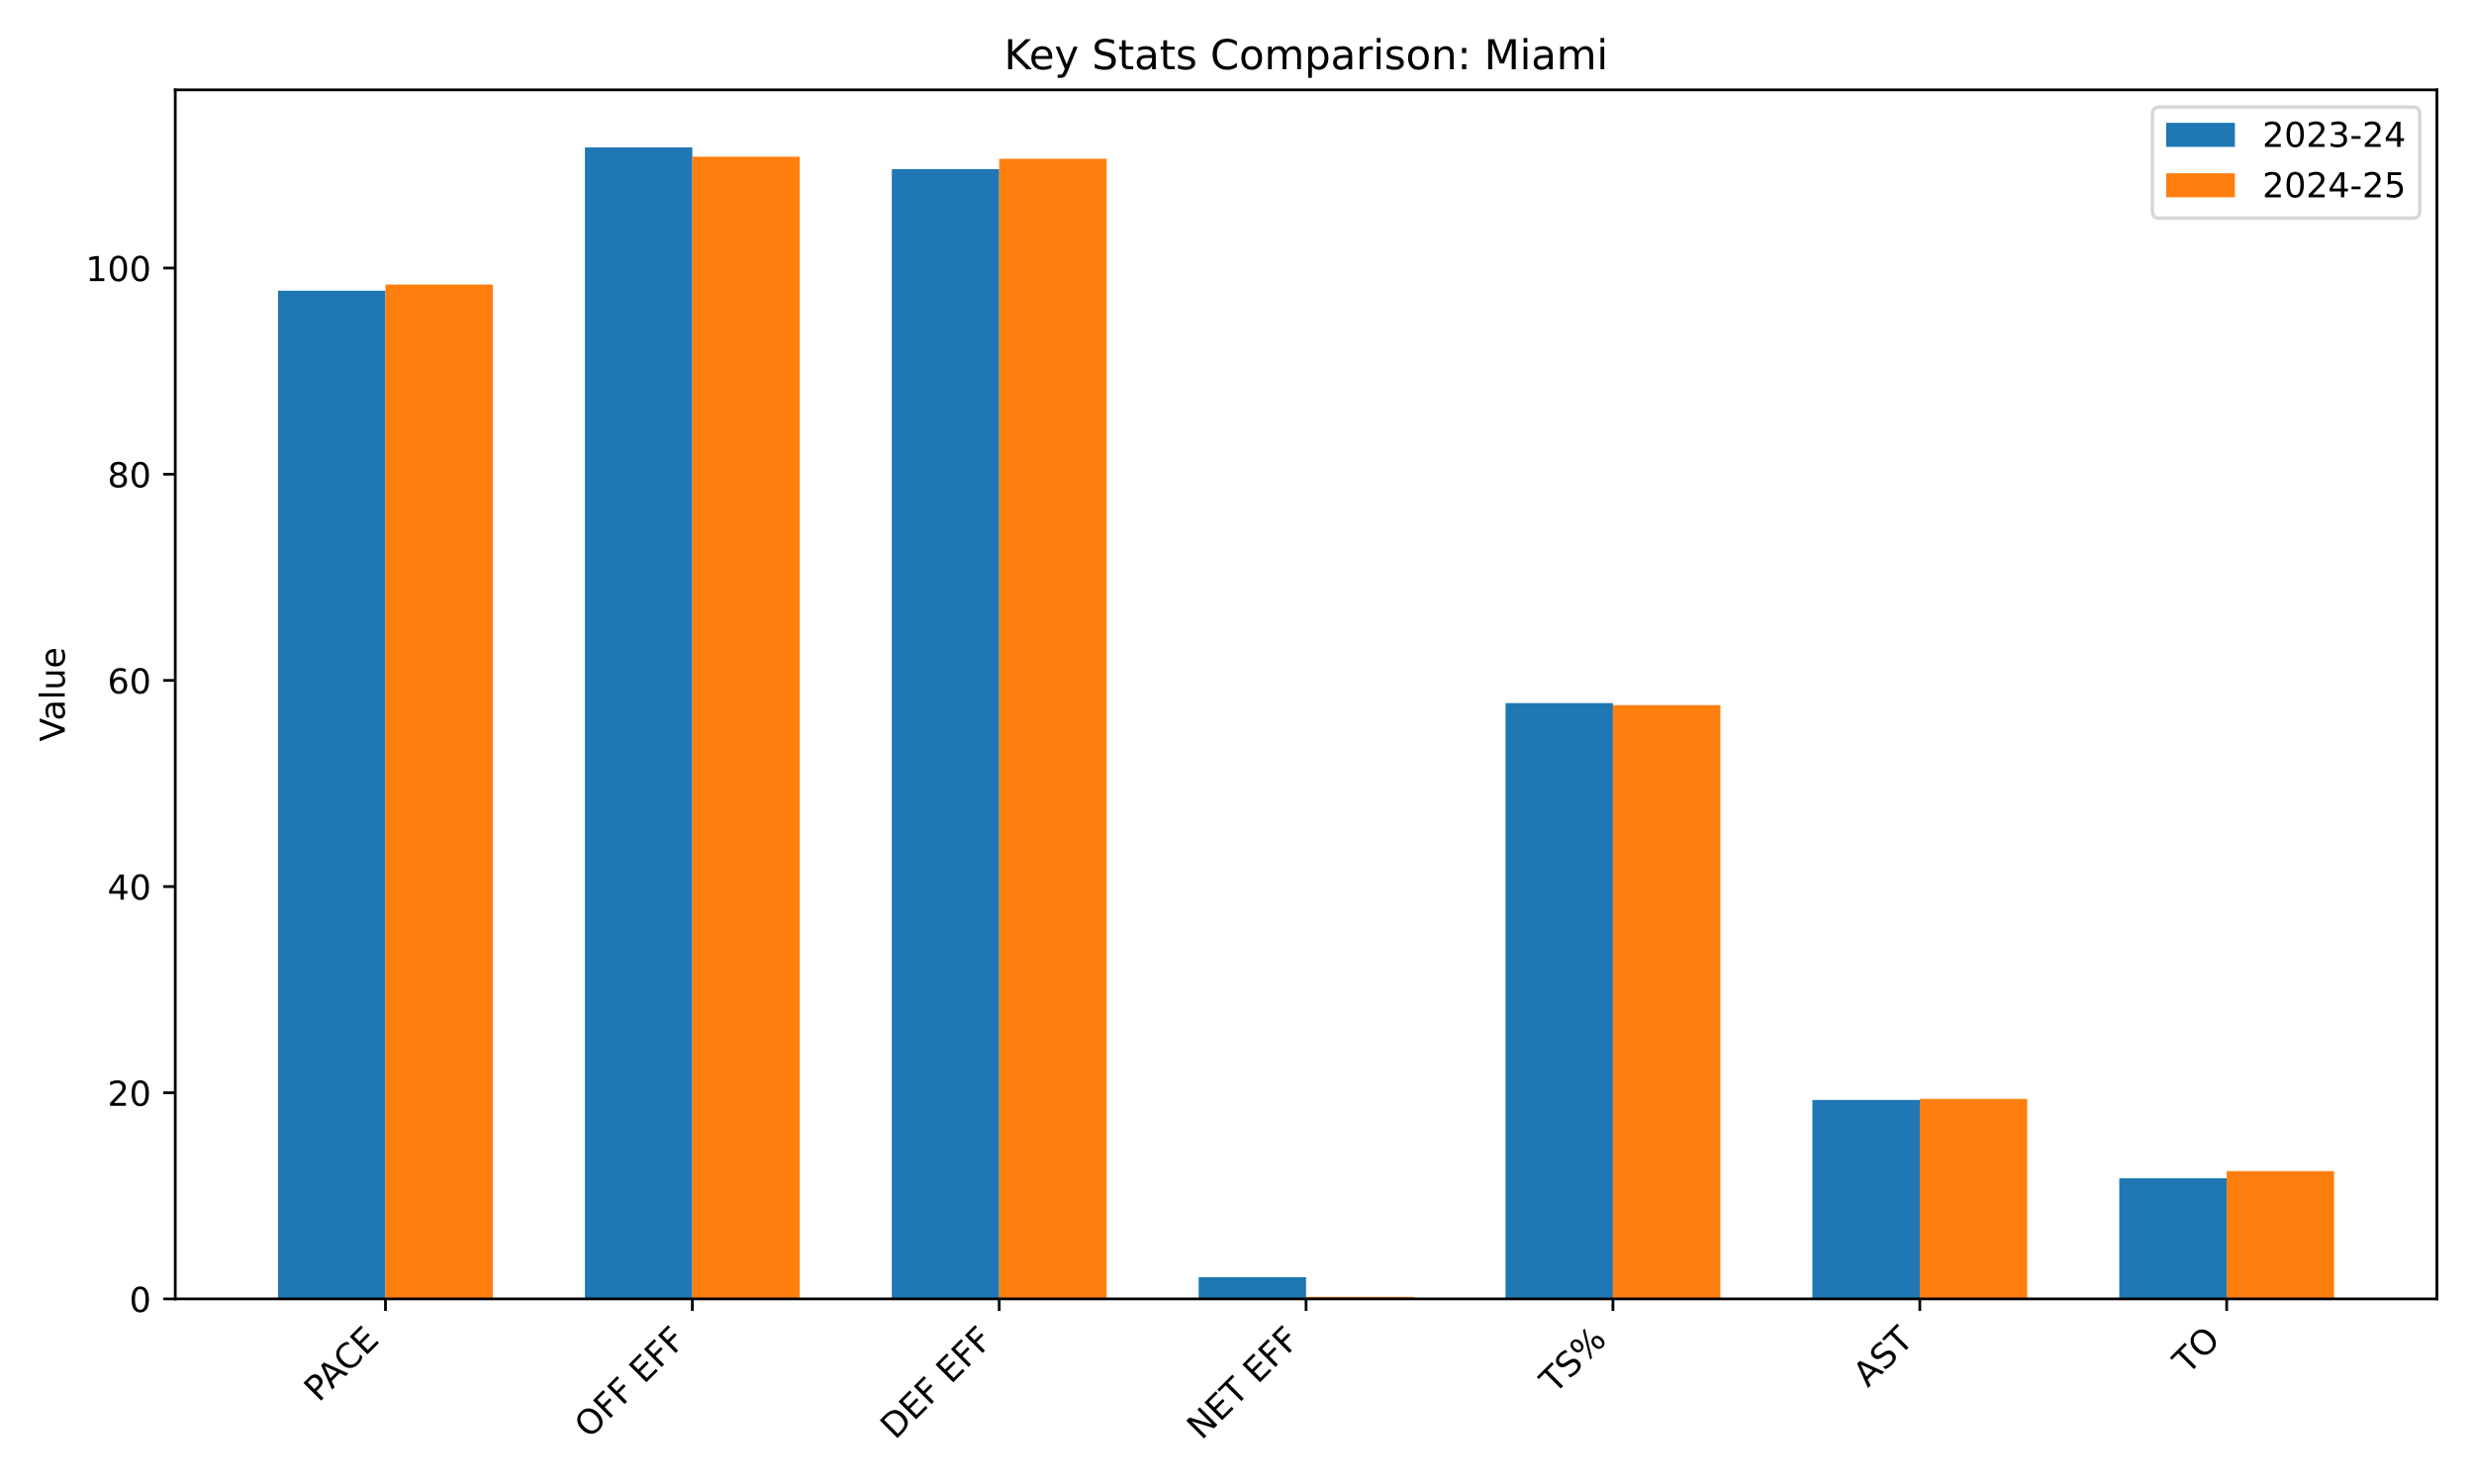
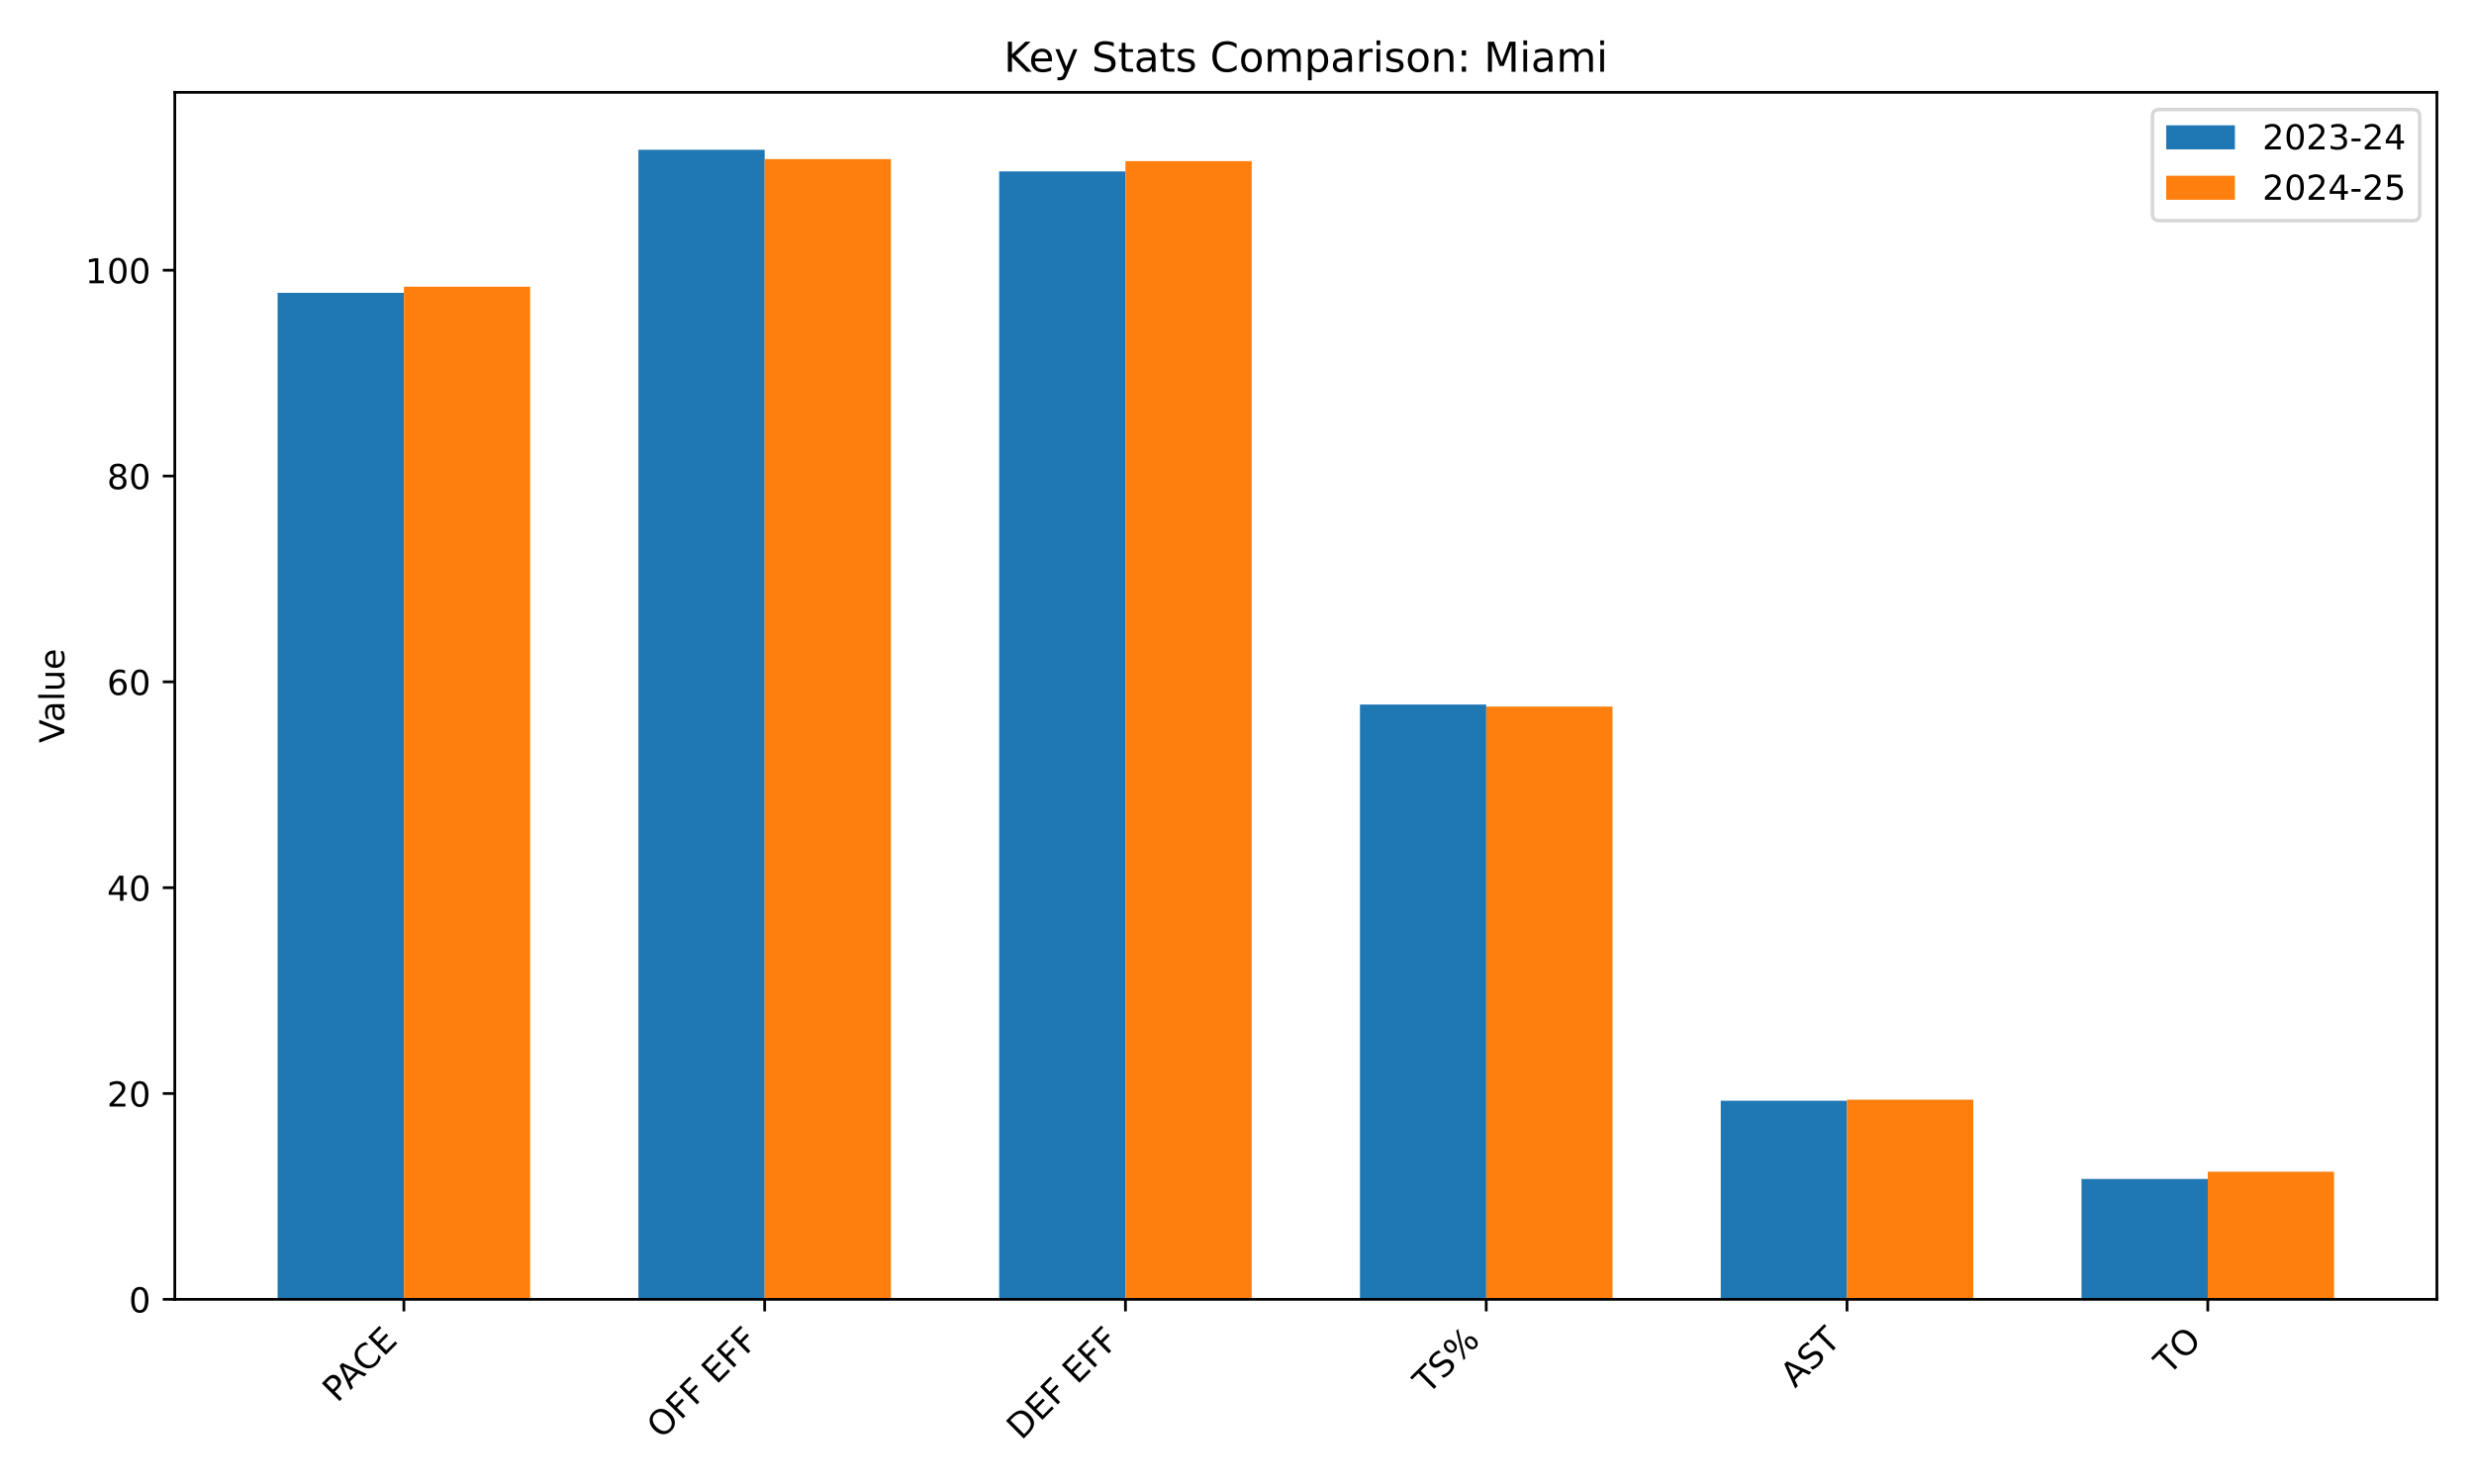
<svg xmlns="http://www.w3.org/2000/svg" xmlns:xlink="http://www.w3.org/1999/xlink" width="720pt" height="432pt" viewBox="0 0 720 432" version="1.1">
  <defs>
    <style type="text/css">*{stroke-linejoin: round; stroke-linecap: butt}</style>
  </defs>
  <g id="figure_1">
    <g id="patch_1">
      <path d="M 0 432  L 720 432  L 720 0  L 0 0  z " style="fill: #ffffff" />
    </g>
    <g id="axes_1">
      <g id="patch_2">
-         <path d="M 51.005 378.116  L 709.2 378.116  L 709.2 26.16  L 51.005 26.16  z " style="fill: #ffffff" />
+         <path d="M 50.87 378.244  L 709.2 378.244  L 709.2 26.88  L 50.87 26.88  z " style="fill: #ffffff" />
      </g>
      <g id="patch_3">
-         <path d="M 80.923 378.116  L 112.181 378.116  L 112.181 84.632  L 80.923 84.632  z " clip-path="url(#p7d4e6b7cd2)" style="fill: #1f77b4" />
+         <path d="M 80.794 378.244  L 117.543 378.244  L 117.543 85.253  L 80.794 85.253  z " clip-path="url(#pa0525a36c7)" style="fill: #1f77b4" />
      </g>
      <g id="patch_4">
-         <path d="M 170.23 378.116  L 201.488 378.116  L 201.488 42.92  L 170.23 42.92  z " clip-path="url(#p7d4e6b7cd2)" style="fill: #1f77b4" />
+         <path d="M 185.791 378.244  L 222.54 378.244  L 222.54 43.612  L 185.791 43.612  z " clip-path="url(#pa0525a36c7)" style="fill: #1f77b4" />
      </g>
      <g id="patch_5">
-         <path d="M 259.538 378.116  L 290.795 378.116  L 290.795 49.222  L 259.538 49.222  z " clip-path="url(#p7d4e6b7cd2)" style="fill: #1f77b4" />
+         <path d="M 290.788 378.244  L 327.537 378.244  L 327.537 49.903  L 290.788 49.903  z " clip-path="url(#pa0525a36c7)" style="fill: #1f77b4" />
      </g>
      <g id="patch_6">
-         <path d="M 348.845 378.116  L 380.103 378.116  L 380.103 371.815  L 348.845 371.815  z " clip-path="url(#p7d4e6b7cd2)" style="fill: #1f77b4" />
+         <path d="M 395.785 378.244  L 432.533 378.244  L 432.533 205.086  L 395.785 205.086  z " clip-path="url(#pa0525a36c7)" style="fill: #1f77b4" />
      </g>
      <g id="patch_7">
-         <path d="M 438.152 378.116  L 469.41 378.116  L 469.41 204.666  L 438.152 204.666  z " clip-path="url(#p7d4e6b7cd2)" style="fill: #1f77b4" />
+         <path d="M 500.781 378.244  L 537.53 378.244  L 537.53 320.424  L 500.781 320.424  z " clip-path="url(#pa0525a36c7)" style="fill: #1f77b4" />
      </g>
      <g id="patch_8">
-         <path d="M 527.46 378.116  L 558.717 378.116  L 558.717 320.2  L 527.46 320.2  z " clip-path="url(#p7d4e6b7cd2)" style="fill: #1f77b4" />
+         <path d="M 605.778 378.244  L 642.527 378.244  L 642.527 343.193  L 605.778 343.193  z " clip-path="url(#pa0525a36c7)" style="fill: #1f77b4" />
      </g>
      <g id="patch_9">
-         <path d="M 616.767 378.116  L 648.024 378.116  L 648.024 343.006  L 616.767 343.006  z " clip-path="url(#p7d4e6b7cd2)" style="fill: #1f77b4" />
+         <path d="M 117.543 378.244  L 154.292 378.244  L 154.292 83.456  L 117.543 83.456  z " clip-path="url(#pa0525a36c7)" style="fill: #ff7f0e" />
      </g>
      <g id="patch_10">
-         <path d="M 112.181 378.116  L 143.438 378.116  L 143.438 82.831  L 112.181 82.831  z " clip-path="url(#p7d4e6b7cd2)" style="fill: #ff7f0e" />
+         <path d="M 222.54 378.244  L 259.289 378.244  L 259.289 46.308  L 222.54 46.308  z " clip-path="url(#pa0525a36c7)" style="fill: #ff7f0e" />
      </g>
      <g id="patch_11">
-         <path d="M 201.488 378.116  L 232.745 378.116  L 232.745 45.621  L 201.488 45.621  z " clip-path="url(#p7d4e6b7cd2)" style="fill: #ff7f0e" />
+         <path d="M 327.537 378.244  L 364.285 378.244  L 364.285 46.907  L 327.537 46.907  z " clip-path="url(#pa0525a36c7)" style="fill: #ff7f0e" />
      </g>
      <g id="patch_12">
-         <path d="M 290.795 378.116  L 322.053 378.116  L 322.053 46.221  L 290.795 46.221  z " clip-path="url(#p7d4e6b7cd2)" style="fill: #ff7f0e" />
+         <path d="M 432.533 378.244  L 469.282 378.244  L 469.282 205.685  L 432.533 205.685  z " clip-path="url(#pa0525a36c7)" style="fill: #ff7f0e" />
      </g>
      <g id="patch_13">
-         <path d="M 380.103 378.116  L 411.36 378.116  L 411.36 377.516  L 380.103 377.516  z " clip-path="url(#p7d4e6b7cd2)" style="fill: #ff7f0e" />
+         <path d="M 537.53 378.244  L 574.279 378.244  L 574.279 320.125  L 537.53 320.125  z " clip-path="url(#pa0525a36c7)" style="fill: #ff7f0e" />
      </g>
      <g id="patch_14">
-         <path d="M 469.41 378.116  L 500.667 378.116  L 500.667 205.267  L 469.41 205.267  z " clip-path="url(#p7d4e6b7cd2)" style="fill: #ff7f0e" />
-       </g>
-       <g id="patch_15">
-         <path d="M 558.717 378.116  L 589.975 378.116  L 589.975 319.9  L 558.717 319.9  z " clip-path="url(#p7d4e6b7cd2)" style="fill: #ff7f0e" />
-       </g>
-       <g id="patch_16">
-         <path d="M 648.024 378.116  L 679.282 378.116  L 679.282 340.906  L 648.024 340.906  z " clip-path="url(#p7d4e6b7cd2)" style="fill: #ff7f0e" />
+         <path d="M 642.527 378.244  L 679.276 378.244  L 679.276 341.096  L 642.527 341.096  z " clip-path="url(#pa0525a36c7)" style="fill: #ff7f0e" />
      </g>
      <g id="matplotlib.axis_1">
        <g id="xtick_1">
          <g id="line2d_1">
            <defs>
-               <path id="mcc81249cf0" d="M 0 0  L 0 3.5  " style="stroke: #000000; stroke-width: 0.8" />
-             </defs>
-             <g>
-               <use xlink:href="#mcc81249cf0" x="112.181" y="378.116" style="stroke: #000000; stroke-width: 0.8" />
+               <path id="ma0aa6594ff" d="M 0 0  L 0 3.5  " style="stroke: #000000; stroke-width: 0.8" />
+             </defs>
+             <g>
+               <use xlink:href="#ma0aa6594ff" x="117.543" y="378.244" style="stroke: #000000; stroke-width: 0.8" />
            </g>
          </g>
          <g id="text_1">
-             <g transform="translate(92.77817 408.421) rotate(-45) scale(0.1 -0.1)">
+             <g transform="translate(98.14063 408.5483) rotate(-45) scale(0.1 -0.1)">
              <defs>
                <path id="DejaVuSans-50" d="M 1259 4147  L 1259 2394  L 2053 2394  Q 2494 2394 2734 2622  Q 2975 2850 2975 3272  Q 2975 3691 2734 3919  Q 2494 4147 2053 4147  L 1259 4147  z M 628 4666  L 2053 4666  Q 2838 4666 3239 4311  Q 3641 3956 3641 3272  Q 3641 2581 3239 2228  Q 2838 1875 2053 1875  L 1259 1875  L 1259 0  L 628 0  L 628 4666  z " transform="scale(0.015625)" />
                <path id="DejaVuSans-41" d="M 2188 4044  L 1331 1722  L 3047 1722  L 2188 4044  z M 1831 4666  L 2547 4666  L 4325 0  L 3669 0  L 3244 1197  L 1141 1197  L 716 0  L 50 0  L 1831 4666  z " transform="scale(0.015625)" />
                <path id="DejaVuSans-43" d="M 4122 4306  L 4122 3641  Q 3803 3938 3442 4084  Q 3081 4231 2675 4231  Q 1875 4231 1450 3742  Q 1025 3253 1025 2328  Q 1025 1406 1450 917  Q 1875 428 2675 428  Q 3081 428 3442 575  Q 3803 722 4122 1019  L 4122 359  Q 3791 134 3420 21  Q 3050 -91 2638 -91  Q 1578 -91 968 557  Q 359 1206 359 2328  Q 359 3453 968 4101  Q 1578 4750 2638 4750  Q 3056 4750 3426 4639  Q 3797 4528 4122 4306  z " transform="scale(0.015625)" />
                <path id="DejaVuSans-45" d="M 628 4666  L 3578 4666  L 3578 4134  L 1259 4134  L 1259 2753  L 3481 2753  L 3481 2222  L 1259 2222  L 1259 531  L 3634 531  L 3634 0  L 628 0  L 628 4666  z " transform="scale(0.015625)" />
              </defs>
              <use xlink:href="#DejaVuSans-50" />
              <use xlink:href="#DejaVuSans-41" transform="translate(53.92773 0)" />
              <use xlink:href="#DejaVuSans-43" transform="translate(120.5859 0)" />
              <use xlink:href="#DejaVuSans-45" transform="translate(190.4102 0)" />
            </g>
          </g>
        </g>
        <g id="xtick_2">
          <g id="line2d_2">
            <g>
-               <use xlink:href="#mcc81249cf0" x="201.488" y="378.116" style="stroke: #000000; stroke-width: 0.8" />
+               <use xlink:href="#ma0aa6594ff" x="222.54" y="378.244" style="stroke: #000000; stroke-width: 0.8" />
            </g>
          </g>
          <g id="text_2">
-             <g transform="translate(171.4678 419.0387) rotate(-45) scale(0.1 -0.1)">
+             <g transform="translate(192.5198 419.166) rotate(-45) scale(0.1 -0.1)">
              <defs>
                <path id="DejaVuSans-4f" d="M 2522 4238  Q 1834 4238 1429 3725  Q 1025 3213 1025 2328  Q 1025 1447 1429 934  Q 1834 422 2522 422  Q 3209 422 3611 934  Q 4013 1447 4013 2328  Q 4013 3213 3611 3725  Q 3209 4238 2522 4238  z M 2522 4750  Q 3503 4750 4090 4092  Q 4678 3434 4678 2328  Q 4678 1225 4090 567  Q 3503 -91 2522 -91  Q 1538 -91 948 565  Q 359 1222 359 2328  Q 359 3434 948 4092  Q 1538 4750 2522 4750  z " transform="scale(0.015625)" />
                <path id="DejaVuSans-46" d="M 628 4666  L 3309 4666  L 3309 4134  L 1259 4134  L 1259 2759  L 3109 2759  L 3109 2228  L 1259 2228  L 1259 0  L 628 0  L 628 4666  z " transform="scale(0.015625)" />
                <path id="DejaVuSans-20" transform="scale(0.015625)" />
              </defs>
              <use xlink:href="#DejaVuSans-4f" />
              <use xlink:href="#DejaVuSans-46" transform="translate(78.71094 0)" />
              <use xlink:href="#DejaVuSans-46" transform="translate(136.2305 0)" />
              <use xlink:href="#DejaVuSans-20" transform="translate(193.75 0)" />
              <use xlink:href="#DejaVuSans-45" transform="translate(225.5371 0)" />
              <use xlink:href="#DejaVuSans-46" transform="translate(288.7207 0)" />
              <use xlink:href="#DejaVuSans-46" transform="translate(346.2402 0)" />
            </g>
          </g>
        </g>
        <g id="xtick_3">
          <g id="line2d_3">
            <g>
-               <use xlink:href="#mcc81249cf0" x="290.795" y="378.116" style="stroke: #000000; stroke-width: 0.8" />
+               <use xlink:href="#ma0aa6594ff" x="327.537" y="378.244" style="stroke: #000000; stroke-width: 0.8" />
            </g>
          </g>
          <g id="text_3">
-             <g transform="translate(260.4956 419.3182) rotate(-45) scale(0.1 -0.1)">
+             <g transform="translate(297.2371 419.4455) rotate(-45) scale(0.1 -0.1)">
              <defs>
                <path id="DejaVuSans-44" d="M 1259 4147  L 1259 519  L 2022 519  Q 2988 519 3436 956  Q 3884 1394 3884 2338  Q 3884 3275 3436 3711  Q 2988 4147 2022 4147  L 1259 4147  z M 628 4666  L 1925 4666  Q 3281 4666 3915 4102  Q 4550 3538 4550 2338  Q 4550 1131 3912 565  Q 3275 0 1925 0  L 628 0  L 628 4666  z " transform="scale(0.015625)" />
              </defs>
              <use xlink:href="#DejaVuSans-44" />
              <use xlink:href="#DejaVuSans-45" transform="translate(77.00195 0)" />
              <use xlink:href="#DejaVuSans-46" transform="translate(140.1855 0)" />
              <use xlink:href="#DejaVuSans-20" transform="translate(197.7051 0)" />
              <use xlink:href="#DejaVuSans-45" transform="translate(229.4922 0)" />
              <use xlink:href="#DejaVuSans-46" transform="translate(292.6758 0)" />
              <use xlink:href="#DejaVuSans-46" transform="translate(350.1953 0)" />
            </g>
          </g>
        </g>
        <g id="xtick_4">
          <g id="line2d_4">
            <g>
-               <use xlink:href="#mcc81249cf0" x="380.103" y="378.116" style="stroke: #000000; stroke-width: 0.8" />
+               <use xlink:href="#ma0aa6594ff" x="432.533" y="378.244" style="stroke: #000000; stroke-width: 0.8" />
            </g>
          </g>
          <g id="text_4">
-             <g transform="translate(349.7057 419.4154) rotate(-45) scale(0.1 -0.1)">
-               <defs>
-                 <path id="DejaVuSans-4e" d="M 628 4666  L 1478 4666  L 3547 763  L 3547 4666  L 4159 4666  L 4159 0  L 3309 0  L 1241 3903  L 1241 0  L 628 0  L 628 4666  z " transform="scale(0.015625)" />
+             <g transform="translate(415.5363 406.143) rotate(-45) scale(0.1 -0.1)">
+               <defs>
                <path id="DejaVuSans-54" d="M -19 4666  L 3928 4666  L 3928 4134  L 2272 4134  L 2272 0  L 1638 0  L 1638 4134  L -19 4134  L -19 4666  z " transform="scale(0.015625)" />
-               </defs>
-               <use xlink:href="#DejaVuSans-4e" />
-               <use xlink:href="#DejaVuSans-45" transform="translate(74.80469 0)" />
-               <use xlink:href="#DejaVuSans-54" transform="translate(137.9883 0)" />
-               <use xlink:href="#DejaVuSans-20" transform="translate(199.0723 0)" />
-               <use xlink:href="#DejaVuSans-45" transform="translate(230.8594 0)" />
-               <use xlink:href="#DejaVuSans-46" transform="translate(294.043 0)" />
-               <use xlink:href="#DejaVuSans-46" transform="translate(351.5625 0)" />
-             </g>
-           </g>
-         </g>
-         <g id="xtick_5">
-           <g id="line2d_5">
-             <g>
-               <use xlink:href="#mcc81249cf0" x="469.41" y="378.116" style="stroke: #000000; stroke-width: 0.8" />
-             </g>
-           </g>
-           <g id="text_5">
-             <g transform="translate(452.4127 406.0158) rotate(-45) scale(0.1 -0.1)">
-               <defs>
                <path id="DejaVuSans-53" d="M 3425 4513  L 3425 3897  Q 3066 4069 2747 4153  Q 2428 4238 2131 4238  Q 1616 4238 1336 4038  Q 1056 3838 1056 3469  Q 1056 3159 1242 3001  Q 1428 2844 1947 2747  L 2328 2669  Q 3034 2534 3370 2195  Q 3706 1856 3706 1288  Q 3706 609 3251 259  Q 2797 -91 1919 -91  Q 1588 -91 1214 -16  Q 841 59 441 206  L 441 856  Q 825 641 1194 531  Q 1563 422 1919 422  Q 2459 422 2753 634  Q 3047 847 3047 1241  Q 3047 1584 2836 1778  Q 2625 1972 2144 2069  L 1759 2144  Q 1053 2284 737 2584  Q 422 2884 422 3419  Q 422 4038 858 4394  Q 1294 4750 2059 4750  Q 2388 4750 2728 4690  Q 3069 4631 3425 4513  z " transform="scale(0.015625)" />
                <path id="DejaVuSans-25" d="M 4653 2053  Q 4381 2053 4226 1822  Q 4072 1591 4072 1178  Q 4072 772 4226 539  Q 4381 306 4653 306  Q 4919 306 5073 539  Q 5228 772 5228 1178  Q 5228 1588 5073 1820  Q 4919 2053 4653 2053  z M 4653 2450  Q 5147 2450 5437 2106  Q 5728 1763 5728 1178  Q 5728 594 5436 251  Q 5144 -91 4653 -91  Q 4153 -91 3862 251  Q 3572 594 3572 1178  Q 3572 1766 3864 2108  Q 4156 2450 4653 2450  z M 1428 4353  Q 1159 4353 1004 4120  Q 850 3888 850 3481  Q 850 3069 1003 2837  Q 1156 2606 1428 2606  Q 1700 2606 1854 2837  Q 2009 3069 2009 3481  Q 2009 3884 1853 4118  Q 1697 4353 1428 4353  z M 4250 4750  L 4750 4750  L 1831 -91  L 1331 -91  L 4250 4750  z M 1428 4750  Q 1922 4750 2215 4408  Q 2509 4066 2509 3481  Q 2509 2891 2217 2550  Q 1925 2209 1428 2209  Q 931 2209 642 2551  Q 353 2894 353 3481  Q 353 4063 643 4406  Q 934 4750 1428 4750  z " transform="scale(0.015625)" />
              </defs>
              <use xlink:href="#DejaVuSans-54" />
              <use xlink:href="#DejaVuSans-53" transform="translate(61.08398 0)" />
              <use xlink:href="#DejaVuSans-25" transform="translate(124.5605 0)" />
            </g>
          </g>
        </g>
-         <g id="xtick_6">
-           <g id="line2d_6">
-             <g>
-               <use xlink:href="#mcc81249cf0" x="558.717" y="378.116" style="stroke: #000000; stroke-width: 0.8" />
-             </g>
-           </g>
-           <g id="text_6">
-             <g transform="translate(543.6016 404.1342) rotate(-45) scale(0.1 -0.1)">
+         <g id="xtick_5">
+           <g id="line2d_5">
+             <g>
+               <use xlink:href="#ma0aa6594ff" x="537.53" y="378.244" style="stroke: #000000; stroke-width: 0.8" />
+             </g>
+           </g>
+           <g id="text_5">
+             <g transform="translate(522.4147 404.2615) rotate(-45) scale(0.1 -0.1)">
              <use xlink:href="#DejaVuSans-41" />
              <use xlink:href="#DejaVuSans-53" transform="translate(68.4082 0)" />
              <use xlink:href="#DejaVuSans-54" transform="translate(131.8848 0)" />
            </g>
          </g>
        </g>
-         <g id="xtick_7">
-           <g id="line2d_7">
-             <g>
-               <use xlink:href="#mcc81249cf0" x="648.024" y="378.116" style="stroke: #000000; stroke-width: 0.8" />
-             </g>
-           </g>
-           <g id="text_7">
-             <g transform="translate(636.6688 400.3744) rotate(-45) scale(0.1 -0.1)">
+         <g id="xtick_6">
+           <g id="line2d_6">
+             <g>
+               <use xlink:href="#ma0aa6594ff" x="642.527" y="378.244" style="stroke: #000000; stroke-width: 0.8" />
+             </g>
+           </g>
+           <g id="text_6">
+             <g transform="translate(631.1713 400.5017) rotate(-45) scale(0.1 -0.1)">
              <use xlink:href="#DejaVuSans-54" />
              <use xlink:href="#DejaVuSans-4f" transform="translate(61.08398 0)" />
            </g>
          </g>
        </g>
      </g>
      <g id="matplotlib.axis_2">
        <g id="ytick_1">
+           <g id="line2d_7">
+             <defs>
+               <path id="m5385452aa2" d="M 0 0  L -3.5 0  " style="stroke: #000000; stroke-width: 0.8" />
+             </defs>
+             <g>
+               <use xlink:href="#m5385452aa2" x="50.87" y="378.244" style="stroke: #000000; stroke-width: 0.8" />
+             </g>
+           </g>
+           <g id="text_7">
+             <g transform="translate(37.5075 382.0428) scale(0.1 -0.1)">
+               <defs>
+                 <path id="DejaVuSans-30" d="M 2034 4250  Q 1547 4250 1301 3770  Q 1056 3291 1056 2328  Q 1056 1369 1301 889  Q 1547 409 2034 409  Q 2525 409 2770 889  Q 3016 1369 3016 2328  Q 3016 3291 2770 3770  Q 2525 4250 2034 4250  z M 2034 4750  Q 2819 4750 3233 4129  Q 3647 3509 3647 2328  Q 3647 1150 3233 529  Q 2819 -91 2034 -91  Q 1250 -91 836 529  Q 422 1150 422 2328  Q 422 3509 836 4129  Q 1250 4750 2034 4750  z " transform="scale(0.015625)" />
+               </defs>
+               <use xlink:href="#DejaVuSans-30" />
+             </g>
+           </g>
+         </g>
+         <g id="ytick_2">
          <g id="line2d_8">
-             <defs>
-               <path id="m4176895cc3" d="M 0 0  L -3.5 0  " style="stroke: #000000; stroke-width: 0.8" />
-             </defs>
-             <g>
-               <use xlink:href="#m4176895cc3" x="51.005" y="378.116" style="stroke: #000000; stroke-width: 0.8" />
+             <g>
+               <use xlink:href="#m5385452aa2" x="50.87" y="318.327" style="stroke: #000000; stroke-width: 0.8" />
            </g>
          </g>
          <g id="text_8">
-             <g transform="translate(37.6425 381.9156) scale(0.1 -0.1)">
-               <defs>
-                 <path id="DejaVuSans-30" d="M 2034 4250  Q 1547 4250 1301 3770  Q 1056 3291 1056 2328  Q 1056 1369 1301 889  Q 1547 409 2034 409  Q 2525 409 2770 889  Q 3016 1369 3016 2328  Q 3016 3291 2770 3770  Q 2525 4250 2034 4250  z M 2034 4750  Q 2819 4750 3233 4129  Q 3647 3509 3647 2328  Q 3647 1150 3233 529  Q 2819 -91 2034 -91  Q 1250 -91 836 529  Q 422 1150 422 2328  Q 422 3509 836 4129  Q 1250 4750 2034 4750  z " transform="scale(0.015625)" />
-               </defs>
-               <use xlink:href="#DejaVuSans-30" />
-             </g>
-           </g>
-         </g>
-         <g id="ytick_2">
+             <g transform="translate(31.145 322.1266) scale(0.1 -0.1)">
+               <defs>
+                 <path id="DejaVuSans-32" d="M 1228 531  L 3431 531  L 3431 0  L 469 0  L 469 531  Q 828 903 1448 1529  Q 2069 2156 2228 2338  Q 2531 2678 2651 2914  Q 2772 3150 2772 3378  Q 2772 3750 2511 3984  Q 2250 4219 1831 4219  Q 1534 4219 1204 4116  Q 875 4013 500 3803  L 500 4441  Q 881 4594 1212 4672  Q 1544 4750 1819 4750  Q 2544 4750 2975 4387  Q 3406 4025 3406 3419  Q 3406 3131 3298 2873  Q 3191 2616 2906 2266  Q 2828 2175 2409 1742  Q 1991 1309 1228 531  z " transform="scale(0.015625)" />
+               </defs>
+               <use xlink:href="#DejaVuSans-32" />
+               <use xlink:href="#DejaVuSans-30" transform="translate(63.62305 0)" />
+             </g>
+           </g>
+         </g>
+         <g id="ytick_3">
          <g id="line2d_9">
            <g>
-               <use xlink:href="#m4176895cc3" x="51.005" y="318.099" style="stroke: #000000; stroke-width: 0.8" />
+               <use xlink:href="#m5385452aa2" x="50.87" y="258.411" style="stroke: #000000; stroke-width: 0.8" />
            </g>
          </g>
          <g id="text_9">
-             <g transform="translate(31.28 321.8983) scale(0.1 -0.1)">
-               <defs>
-                 <path id="DejaVuSans-32" d="M 1228 531  L 3431 531  L 3431 0  L 469 0  L 469 531  Q 828 903 1448 1529  Q 2069 2156 2228 2338  Q 2531 2678 2651 2914  Q 2772 3150 2772 3378  Q 2772 3750 2511 3984  Q 2250 4219 1831 4219  Q 1534 4219 1204 4116  Q 875 4013 500 3803  L 500 4441  Q 881 4594 1212 4672  Q 1544 4750 1819 4750  Q 2544 4750 2975 4387  Q 3406 4025 3406 3419  Q 3406 3131 3298 2873  Q 3191 2616 2906 2266  Q 2828 2175 2409 1742  Q 1991 1309 1228 531  z " transform="scale(0.015625)" />
-               </defs>
-               <use xlink:href="#DejaVuSans-32" />
-               <use xlink:href="#DejaVuSans-30" transform="translate(63.62305 0)" />
-             </g>
-           </g>
-         </g>
-         <g id="ytick_3">
+             <g transform="translate(31.145 262.2104) scale(0.1 -0.1)">
+               <defs>
+                 <path id="DejaVuSans-34" d="M 2419 4116  L 825 1625  L 2419 1625  L 2419 4116  z M 2253 4666  L 3047 4666  L 3047 1625  L 3713 1625  L 3713 1100  L 3047 1100  L 3047 0  L 2419 0  L 2419 1100  L 313 1100  L 313 1709  L 2253 4666  z " transform="scale(0.015625)" />
+               </defs>
+               <use xlink:href="#DejaVuSans-34" />
+               <use xlink:href="#DejaVuSans-30" transform="translate(63.62305 0)" />
+             </g>
+           </g>
+         </g>
+         <g id="ytick_4">
          <g id="line2d_10">
            <g>
-               <use xlink:href="#m4176895cc3" x="51.005" y="258.082" style="stroke: #000000; stroke-width: 0.8" />
+               <use xlink:href="#m5385452aa2" x="50.87" y="198.495" style="stroke: #000000; stroke-width: 0.8" />
            </g>
          </g>
          <g id="text_10">
-             <g transform="translate(31.28 261.881) scale(0.1 -0.1)">
-               <defs>
-                 <path id="DejaVuSans-34" d="M 2419 4116  L 825 1625  L 2419 1625  L 2419 4116  z M 2253 4666  L 3047 4666  L 3047 1625  L 3713 1625  L 3713 1100  L 3047 1100  L 3047 0  L 2419 0  L 2419 1100  L 313 1100  L 313 1709  L 2253 4666  z " transform="scale(0.015625)" />
-               </defs>
-               <use xlink:href="#DejaVuSans-34" />
-               <use xlink:href="#DejaVuSans-30" transform="translate(63.62305 0)" />
-             </g>
-           </g>
-         </g>
-         <g id="ytick_4">
+             <g transform="translate(31.145 202.2942) scale(0.1 -0.1)">
+               <defs>
+                 <path id="DejaVuSans-36" d="M 2113 2584  Q 1688 2584 1439 2293  Q 1191 2003 1191 1497  Q 1191 994 1439 701  Q 1688 409 2113 409  Q 2538 409 2786 701  Q 3034 994 3034 1497  Q 3034 2003 2786 2293  Q 2538 2584 2113 2584  z M 3366 4563  L 3366 3988  Q 3128 4100 2886 4159  Q 2644 4219 2406 4219  Q 1781 4219 1451 3797  Q 1122 3375 1075 2522  Q 1259 2794 1537 2939  Q 1816 3084 2150 3084  Q 2853 3084 3261 2657  Q 3669 2231 3669 1497  Q 3669 778 3244 343  Q 2819 -91 2113 -91  Q 1303 -91 875 529  Q 447 1150 447 2328  Q 447 3434 972 4092  Q 1497 4750 2381 4750  Q 2619 4750 2861 4703  Q 3103 4656 3366 4563  z " transform="scale(0.015625)" />
+               </defs>
+               <use xlink:href="#DejaVuSans-36" />
+               <use xlink:href="#DejaVuSans-30" transform="translate(63.62305 0)" />
+             </g>
+           </g>
+         </g>
+         <g id="ytick_5">
          <g id="line2d_11">
            <g>
-               <use xlink:href="#m4176895cc3" x="51.005" y="198.064" style="stroke: #000000; stroke-width: 0.8" />
+               <use xlink:href="#m5385452aa2" x="50.87" y="138.579" style="stroke: #000000; stroke-width: 0.8" />
            </g>
          </g>
          <g id="text_11">
-             <g transform="translate(31.28 201.8637) scale(0.1 -0.1)">
-               <defs>
-                 <path id="DejaVuSans-36" d="M 2113 2584  Q 1688 2584 1439 2293  Q 1191 2003 1191 1497  Q 1191 994 1439 701  Q 1688 409 2113 409  Q 2538 409 2786 701  Q 3034 994 3034 1497  Q 3034 2003 2786 2293  Q 2538 2584 2113 2584  z M 3366 4563  L 3366 3988  Q 3128 4100 2886 4159  Q 2644 4219 2406 4219  Q 1781 4219 1451 3797  Q 1122 3375 1075 2522  Q 1259 2794 1537 2939  Q 1816 3084 2150 3084  Q 2853 3084 3261 2657  Q 3669 2231 3669 1497  Q 3669 778 3244 343  Q 2819 -91 2113 -91  Q 1303 -91 875 529  Q 447 1150 447 2328  Q 447 3434 972 4092  Q 1497 4750 2381 4750  Q 2619 4750 2861 4703  Q 3103 4656 3366 4563  z " transform="scale(0.015625)" />
-               </defs>
-               <use xlink:href="#DejaVuSans-36" />
-               <use xlink:href="#DejaVuSans-30" transform="translate(63.62305 0)" />
-             </g>
-           </g>
-         </g>
-         <g id="ytick_5">
+             <g transform="translate(31.145 142.378) scale(0.1 -0.1)">
+               <defs>
+                 <path id="DejaVuSans-38" d="M 2034 2216  Q 1584 2216 1326 1975  Q 1069 1734 1069 1313  Q 1069 891 1326 650  Q 1584 409 2034 409  Q 2484 409 2743 651  Q 3003 894 3003 1313  Q 3003 1734 2745 1975  Q 2488 2216 2034 2216  z M 1403 2484  Q 997 2584 770 2862  Q 544 3141 544 3541  Q 544 4100 942 4425  Q 1341 4750 2034 4750  Q 2731 4750 3128 4425  Q 3525 4100 3525 3541  Q 3525 3141 3298 2862  Q 3072 2584 2669 2484  Q 3125 2378 3379 2068  Q 3634 1759 3634 1313  Q 3634 634 3220 271  Q 2806 -91 2034 -91  Q 1263 -91 848 271  Q 434 634 434 1313  Q 434 1759 690 2068  Q 947 2378 1403 2484  z M 1172 3481  Q 1172 3119 1398 2916  Q 1625 2713 2034 2713  Q 2441 2713 2670 2916  Q 2900 3119 2900 3481  Q 2900 3844 2670 4047  Q 2441 4250 2034 4250  Q 1625 4250 1398 4047  Q 1172 3844 1172 3481  z " transform="scale(0.015625)" />
+               </defs>
+               <use xlink:href="#DejaVuSans-38" />
+               <use xlink:href="#DejaVuSans-30" transform="translate(63.62305 0)" />
+             </g>
+           </g>
+         </g>
+         <g id="ytick_6">
          <g id="line2d_12">
            <g>
-               <use xlink:href="#m4176895cc3" x="51.005" y="138.047" style="stroke: #000000; stroke-width: 0.8" />
+               <use xlink:href="#m5385452aa2" x="50.87" y="78.663" style="stroke: #000000; stroke-width: 0.8" />
            </g>
          </g>
          <g id="text_12">
-             <g transform="translate(31.28 141.8464) scale(0.1 -0.1)">
-               <defs>
-                 <path id="DejaVuSans-38" d="M 2034 2216  Q 1584 2216 1326 1975  Q 1069 1734 1069 1313  Q 1069 891 1326 650  Q 1584 409 2034 409  Q 2484 409 2743 651  Q 3003 894 3003 1313  Q 3003 1734 2745 1975  Q 2488 2216 2034 2216  z M 1403 2484  Q 997 2584 770 2862  Q 544 3141 544 3541  Q 544 4100 942 4425  Q 1341 4750 2034 4750  Q 2731 4750 3128 4425  Q 3525 4100 3525 3541  Q 3525 3141 3298 2862  Q 3072 2584 2669 2484  Q 3125 2378 3379 2068  Q 3634 1759 3634 1313  Q 3634 634 3220 271  Q 2806 -91 2034 -91  Q 1263 -91 848 271  Q 434 634 434 1313  Q 434 1759 690 2068  Q 947 2378 1403 2484  z M 1172 3481  Q 1172 3119 1398 2916  Q 1625 2713 2034 2713  Q 2441 2713 2670 2916  Q 2900 3119 2900 3481  Q 2900 3844 2670 4047  Q 2441 4250 2034 4250  Q 1625 4250 1398 4047  Q 1172 3844 1172 3481  z " transform="scale(0.015625)" />
-               </defs>
-               <use xlink:href="#DejaVuSans-38" />
-               <use xlink:href="#DejaVuSans-30" transform="translate(63.62305 0)" />
-             </g>
-           </g>
-         </g>
-         <g id="ytick_6">
-           <g id="line2d_13">
-             <g>
-               <use xlink:href="#m4176895cc3" x="51.005" y="78.03" style="stroke: #000000; stroke-width: 0.8" />
-             </g>
-           </g>
-           <g id="text_13">
-             <g transform="translate(24.9175 81.82915) scale(0.1 -0.1)">
+             <g transform="translate(24.7825 82.4618) scale(0.1 -0.1)">
              <defs>
                <path id="DejaVuSans-31" d="M 794 531  L 1825 531  L 1825 4091  L 703 3866  L 703 4441  L 1819 4666  L 2450 4666  L 2450 531  L 3481 531  L 3481 0  L 794 0  L 794 531  z " transform="scale(0.015625)" />
              </defs>
              <use xlink:href="#DejaVuSans-31" />
              <use xlink:href="#DejaVuSans-30" transform="translate(63.62305 0)" />
              <use xlink:href="#DejaVuSans-30" transform="translate(127.2461 0)" />
            </g>
          </g>
        </g>
-         <g id="text_14">
-           <g transform="translate(18.83781 215.8694) rotate(-90) scale(0.1 -0.1)">
+         <g id="text_13">
+           <g transform="translate(18.70281 216.2931) rotate(-90) scale(0.1 -0.1)">
            <defs>
              <path id="DejaVuSans-56" d="M 1831 0  L 50 4666  L 709 4666  L 2188 738  L 3669 4666  L 4325 4666  L 2547 0  L 1831 0  z " transform="scale(0.015625)" />
              <path id="DejaVuSans-61" d="M 2194 1759  Q 1497 1759 1228 1600  Q 959 1441 959 1056  Q 959 750 1161 570  Q 1363 391 1709 391  Q 2188 391 2477 730  Q 2766 1069 2766 1631  L 2766 1759  L 2194 1759  z M 3341 1997  L 3341 0  L 2766 0  L 2766 531  Q 2569 213 2275 61  Q 1981 -91 1556 -91  Q 1019 -91 701 211  Q 384 513 384 1019  Q 384 1609 779 1909  Q 1175 2209 1959 2209  L 2766 2209  L 2766 2266  Q 2766 2663 2505 2880  Q 2244 3097 1772 3097  Q 1472 3097 1187 3025  Q 903 2953 641 2809  L 641 3341  Q 956 3463 1253 3523  Q 1550 3584 1831 3584  Q 2591 3584 2966 3190  Q 3341 2797 3341 1997  z " transform="scale(0.015625)" />
              <path id="DejaVuSans-6c" d="M 603 4863  L 1178 4863  L 1178 0  L 603 0  L 603 4863  z " transform="scale(0.015625)" />
              <path id="DejaVuSans-75" d="M 544 1381  L 544 3500  L 1119 3500  L 1119 1403  Q 1119 906 1312 657  Q 1506 409 1894 409  Q 2359 409 2629 706  Q 2900 1003 2900 1516  L 2900 3500  L 3475 3500  L 3475 0  L 2900 0  L 2900 538  Q 2691 219 2414 64  Q 2138 -91 1772 -91  Q 1169 -91 856 284  Q 544 659 544 1381  z M 1991 3584  L 1991 3584  z " transform="scale(0.015625)" />
              <path id="DejaVuSans-65" d="M 3597 1894  L 3597 1613  L 953 1613  Q 991 1019 1311 708  Q 1631 397 2203 397  Q 2534 397 2845 478  Q 3156 559 3463 722  L 3463 178  Q 3153 47 2828 -22  Q 2503 -91 2169 -91  Q 1331 -91 842 396  Q 353 884 353 1716  Q 353 2575 817 3079  Q 1281 3584 2069 3584  Q 2775 3584 3186 3129  Q 3597 2675 3597 1894  z M 3022 2063  Q 3016 2534 2758 2815  Q 2500 3097 2075 3097  Q 1594 3097 1305 2825  Q 1016 2553 972 2059  L 3022 2063  z " transform="scale(0.015625)" />
            </defs>
            <use xlink:href="#DejaVuSans-56" />
            <use xlink:href="#DejaVuSans-61" transform="translate(60.6582 0)" />
            <use xlink:href="#DejaVuSans-6c" transform="translate(121.9375 0)" />
            <use xlink:href="#DejaVuSans-75" transform="translate(149.7207 0)" />
            <use xlink:href="#DejaVuSans-65" transform="translate(213.0996 0)" />
          </g>
        </g>
      </g>
+       <g id="patch_15">
+         <path d="M 50.87 378.244  L 50.87 26.88  " style="fill: none; stroke: #000000; stroke-width: 0.8; stroke-linejoin: miter; stroke-linecap: square" />
+       </g>
+       <g id="patch_16">
+         <path d="M 709.2 378.244  L 709.2 26.88  " style="fill: none; stroke: #000000; stroke-width: 0.8; stroke-linejoin: miter; stroke-linecap: square" />
+       </g>
      <g id="patch_17">
-         <path d="M 51.005 378.116  L 51.005 26.16  " style="fill: none; stroke: #000000; stroke-width: 0.8; stroke-linejoin: miter; stroke-linecap: square" />
+         <path d="M 50.87 378.244  L 709.2 378.244  " style="fill: none; stroke: #000000; stroke-width: 0.8; stroke-linejoin: miter; stroke-linecap: square" />
      </g>
      <g id="patch_18">
-         <path d="M 709.2 378.116  L 709.2 26.16  " style="fill: none; stroke: #000000; stroke-width: 0.8; stroke-linejoin: miter; stroke-linecap: square" />
-       </g>
-       <g id="patch_19">
-         <path d="M 51.005 378.116  L 709.2 378.116  " style="fill: none; stroke: #000000; stroke-width: 0.8; stroke-linejoin: miter; stroke-linecap: square" />
-       </g>
-       <g id="patch_20">
-         <path d="M 51.005 26.16  L 709.2 26.16  " style="fill: none; stroke: #000000; stroke-width: 0.8; stroke-linejoin: miter; stroke-linecap: square" />
-       </g>
-       <g id="text_15">
-         <g transform="translate(292.2109 20.16) scale(0.12 -0.12)">
+         <path d="M 50.87 26.88  L 709.2 26.88  " style="fill: none; stroke: #000000; stroke-width: 0.8; stroke-linejoin: miter; stroke-linecap: square" />
+       </g>
+       <g id="text_14">
+         <g transform="translate(292.1434 20.88) scale(0.12 -0.12)">
          <defs>
            <path id="DejaVuSans-4b" d="M 628 4666  L 1259 4666  L 1259 2694  L 3353 4666  L 4166 4666  L 1850 2491  L 4331 0  L 3500 0  L 1259 2247  L 1259 0  L 628 0  L 628 4666  z " transform="scale(0.015625)" />
            <path id="DejaVuSans-79" d="M 2059 -325  Q 1816 -950 1584 -1140  Q 1353 -1331 966 -1331  L 506 -1331  L 506 -850  L 844 -850  Q 1081 -850 1212 -737  Q 1344 -625 1503 -206  L 1606 56  L 191 3500  L 800 3500  L 1894 763  L 2988 3500  L 3597 3500  L 2059 -325  z " transform="scale(0.015625)" />
            <path id="DejaVuSans-74" d="M 1172 4494  L 1172 3500  L 2356 3500  L 2356 3053  L 1172 3053  L 1172 1153  Q 1172 725 1289 603  Q 1406 481 1766 481  L 2356 481  L 2356 0  L 1766 0  Q 1100 0 847 248  Q 594 497 594 1153  L 594 3053  L 172 3053  L 172 3500  L 594 3500  L 594 4494  L 1172 4494  z " transform="scale(0.015625)" />
            <path id="DejaVuSans-73" d="M 2834 3397  L 2834 2853  Q 2591 2978 2328 3040  Q 2066 3103 1784 3103  Q 1356 3103 1142 2972  Q 928 2841 928 2578  Q 928 2378 1081 2264  Q 1234 2150 1697 2047  L 1894 2003  Q 2506 1872 2764 1633  Q 3022 1394 3022 966  Q 3022 478 2636 193  Q 2250 -91 1575 -91  Q 1294 -91 989 -36  Q 684 19 347 128  L 347 722  Q 666 556 975 473  Q 1284 391 1588 391  Q 1994 391 2212 530  Q 2431 669 2431 922  Q 2431 1156 2273 1281  Q 2116 1406 1581 1522  L 1381 1569  Q 847 1681 609 1914  Q 372 2147 372 2553  Q 372 3047 722 3315  Q 1072 3584 1716 3584  Q 2034 3584 2315 3537  Q 2597 3491 2834 3397  z " transform="scale(0.015625)" />
            <path id="DejaVuSans-6f" d="M 1959 3097  Q 1497 3097 1228 2736  Q 959 2375 959 1747  Q 959 1119 1226 758  Q 1494 397 1959 397  Q 2419 397 2687 759  Q 2956 1122 2956 1747  Q 2956 2369 2687 2733  Q 2419 3097 1959 3097  z M 1959 3584  Q 2709 3584 3137 3096  Q 3566 2609 3566 1747  Q 3566 888 3137 398  Q 2709 -91 1959 -91  Q 1206 -91 779 398  Q 353 888 353 1747  Q 353 2609 779 3096  Q 1206 3584 1959 3584  z " transform="scale(0.015625)" />
            <path id="DejaVuSans-6d" d="M 3328 2828  Q 3544 3216 3844 3400  Q 4144 3584 4550 3584  Q 5097 3584 5394 3201  Q 5691 2819 5691 2113  L 5691 0  L 5113 0  L 5113 2094  Q 5113 2597 4934 2840  Q 4756 3084 4391 3084  Q 3944 3084 3684 2787  Q 3425 2491 3425 1978  L 3425 0  L 2847 0  L 2847 2094  Q 2847 2600 2669 2842  Q 2491 3084 2119 3084  Q 1678 3084 1418 2786  Q 1159 2488 1159 1978  L 1159 0  L 581 0  L 581 3500  L 1159 3500  L 1159 2956  Q 1356 3278 1631 3431  Q 1906 3584 2284 3584  Q 2666 3584 2933 3390  Q 3200 3197 3328 2828  z " transform="scale(0.015625)" />
            <path id="DejaVuSans-70" d="M 1159 525  L 1159 -1331  L 581 -1331  L 581 3500  L 1159 3500  L 1159 2969  Q 1341 3281 1617 3432  Q 1894 3584 2278 3584  Q 2916 3584 3314 3078  Q 3713 2572 3713 1747  Q 3713 922 3314 415  Q 2916 -91 2278 -91  Q 1894 -91 1617 61  Q 1341 213 1159 525  z M 3116 1747  Q 3116 2381 2855 2742  Q 2594 3103 2138 3103  Q 1681 3103 1420 2742  Q 1159 2381 1159 1747  Q 1159 1113 1420 752  Q 1681 391 2138 391  Q 2594 391 2855 752  Q 3116 1113 3116 1747  z " transform="scale(0.015625)" />
            <path id="DejaVuSans-72" d="M 2631 2963  Q 2534 3019 2420 3045  Q 2306 3072 2169 3072  Q 1681 3072 1420 2755  Q 1159 2438 1159 1844  L 1159 0  L 581 0  L 581 3500  L 1159 3500  L 1159 2956  Q 1341 3275 1631 3429  Q 1922 3584 2338 3584  Q 2397 3584 2469 3576  Q 2541 3569 2628 3553  L 2631 2963  z " transform="scale(0.015625)" />
            <path id="DejaVuSans-69" d="M 603 3500  L 1178 3500  L 1178 0  L 603 0  L 603 3500  z M 603 4863  L 1178 4863  L 1178 4134  L 603 4134  L 603 4863  z " transform="scale(0.015625)" />
            <path id="DejaVuSans-6e" d="M 3513 2113  L 3513 0  L 2938 0  L 2938 2094  Q 2938 2591 2744 2837  Q 2550 3084 2163 3084  Q 1697 3084 1428 2787  Q 1159 2491 1159 1978  L 1159 0  L 581 0  L 581 3500  L 1159 3500  L 1159 2956  Q 1366 3272 1645 3428  Q 1925 3584 2291 3584  Q 2894 3584 3203 3211  Q 3513 2838 3513 2113  z " transform="scale(0.015625)" />
            <path id="DejaVuSans-3a" d="M 750 794  L 1409 794  L 1409 0  L 750 0  L 750 794  z M 750 3309  L 1409 3309  L 1409 2516  L 750 2516  L 750 3309  z " transform="scale(0.015625)" />
            <path id="DejaVuSans-4d" d="M 628 4666  L 1569 4666  L 2759 1491  L 3956 4666  L 4897 4666  L 4897 0  L 4281 0  L 4281 4097  L 3078 897  L 2444 897  L 1241 4097  L 1241 0  L 628 0  L 628 4666  z " transform="scale(0.015625)" />
          </defs>
          <use xlink:href="#DejaVuSans-4b" />
          <use xlink:href="#DejaVuSans-65" transform="translate(60.57617 0)" />
          <use xlink:href="#DejaVuSans-79" transform="translate(122.0996 0)" />
          <use xlink:href="#DejaVuSans-20" transform="translate(181.2793 0)" />
          <use xlink:href="#DejaVuSans-53" transform="translate(213.0664 0)" />
          <use xlink:href="#DejaVuSans-74" transform="translate(276.543 0)" />
          <use xlink:href="#DejaVuSans-61" transform="translate(315.752 0)" />
          <use xlink:href="#DejaVuSans-74" transform="translate(377.0312 0)" />
          <use xlink:href="#DejaVuSans-73" transform="translate(416.2402 0)" />
          <use xlink:href="#DejaVuSans-20" transform="translate(468.3398 0)" />
          <use xlink:href="#DejaVuSans-43" transform="translate(500.127 0)" />
          <use xlink:href="#DejaVuSans-6f" transform="translate(569.9512 0)" />
          <use xlink:href="#DejaVuSans-6d" transform="translate(631.1328 0)" />
          <use xlink:href="#DejaVuSans-70" transform="translate(728.5449 0)" />
          <use xlink:href="#DejaVuSans-61" transform="translate(792.0215 0)" />
          <use xlink:href="#DejaVuSans-72" transform="translate(853.3008 0)" />
          <use xlink:href="#DejaVuSans-69" transform="translate(894.4141 0)" />
          <use xlink:href="#DejaVuSans-73" transform="translate(922.1973 0)" />
          <use xlink:href="#DejaVuSans-6f" transform="translate(974.2969 0)" />
          <use xlink:href="#DejaVuSans-6e" transform="translate(1035.479 0)" />
          <use xlink:href="#DejaVuSans-3a" transform="translate(1098.857 0)" />
          <use xlink:href="#DejaVuSans-20" transform="translate(1132.549 0)" />
          <use xlink:href="#DejaVuSans-4d" transform="translate(1164.336 0)" />
          <use xlink:href="#DejaVuSans-69" transform="translate(1250.615 0)" />
          <use xlink:href="#DejaVuSans-61" transform="translate(1278.398 0)" />
          <use xlink:href="#DejaVuSans-6d" transform="translate(1339.678 0)" />
          <use xlink:href="#DejaVuSans-69" transform="translate(1437.09 0)" />
        </g>
      </g>
      <g id="legend_1">
-         <g id="patch_21">
-           <path d="M 628.417 63.516  L 702.2 63.516  Q 704.2 63.516 704.2 61.516  L 704.2 33.16  Q 704.2 31.16 702.2 31.16  L 628.417 31.16  Q 626.417 31.16 626.417 33.16  L 626.417 61.516  Q 626.417 63.516 628.417 63.516  z " style="fill: #ffffff; opacity: 0.8; stroke: #cccccc; stroke-linejoin: miter" />
-         </g>
-         <g id="patch_22">
-           <path d="M 630.417 42.758  L 650.417 42.758  L 650.417 35.758  L 630.417 35.758  z " style="fill: #1f77b4" />
-         </g>
-         <g id="text_16">
-           <g transform="translate(658.4172 42.75844) scale(0.1 -0.1)">
+         <g id="patch_19">
+           <path d="M 628.417 64.236  L 702.2 64.236  Q 704.2 64.236 704.2 62.236  L 704.2 33.88  Q 704.2 31.88 702.2 31.88  L 628.417 31.88  Q 626.417 31.88 626.417 33.88  L 626.417 62.236  Q 626.417 64.236 628.417 64.236  z " style="fill: #ffffff; opacity: 0.8; stroke: #cccccc; stroke-linejoin: miter" />
+         </g>
+         <g id="patch_20">
+           <path d="M 630.417 43.478  L 650.417 43.478  L 650.417 36.478  L 630.417 36.478  z " style="fill: #1f77b4" />
+         </g>
+         <g id="text_15">
+           <g transform="translate(658.4172 43.47844) scale(0.1 -0.1)">
            <defs>
              <path id="DejaVuSans-33" d="M 2597 2516  Q 3050 2419 3304 2112  Q 3559 1806 3559 1356  Q 3559 666 3084 287  Q 2609 -91 1734 -91  Q 1441 -91 1130 -33  Q 819 25 488 141  L 488 750  Q 750 597 1062 519  Q 1375 441 1716 441  Q 2309 441 2620 675  Q 2931 909 2931 1356  Q 2931 1769 2642 2001  Q 2353 2234 1838 2234  L 1294 2234  L 1294 2753  L 1863 2753  Q 2328 2753 2575 2939  Q 2822 3125 2822 3475  Q 2822 3834 2567 4026  Q 2313 4219 1838 4219  Q 1578 4219 1281 4162  Q 984 4106 628 3988  L 628 4550  Q 988 4650 1302 4700  Q 1616 4750 1894 4750  Q 2613 4750 3031 4423  Q 3450 4097 3450 3541  Q 3450 3153 3228 2886  Q 3006 2619 2597 2516  z " transform="scale(0.015625)" />
              <path id="DejaVuSans-2d" d="M 313 2009  L 1997 2009  L 1997 1497  L 313 1497  L 313 2009  z " transform="scale(0.015625)" />
            </defs>
            <use xlink:href="#DejaVuSans-32" />
            <use xlink:href="#DejaVuSans-30" transform="translate(63.62305 0)" />
            <use xlink:href="#DejaVuSans-32" transform="translate(127.2461 0)" />
            <use xlink:href="#DejaVuSans-33" transform="translate(190.8691 0)" />
            <use xlink:href="#DejaVuSans-2d" transform="translate(254.4922 0)" />
            <use xlink:href="#DejaVuSans-32" transform="translate(290.5762 0)" />
            <use xlink:href="#DejaVuSans-34" transform="translate(354.1992 0)" />
          </g>
        </g>
-         <g id="patch_23">
-           <path d="M 630.417 57.437  L 650.417 57.437  L 650.417 50.437  L 630.417 50.437  z " style="fill: #ff7f0e" />
-         </g>
-         <g id="text_17">
-           <g transform="translate(658.4172 57.43656) scale(0.1 -0.1)">
+         <g id="patch_21">
+           <path d="M 630.417 58.157  L 650.417 58.157  L 650.417 51.157  L 630.417 51.157  z " style="fill: #ff7f0e" />
+         </g>
+         <g id="text_16">
+           <g transform="translate(658.4172 58.15656) scale(0.1 -0.1)">
            <defs>
              <path id="DejaVuSans-35" d="M 691 4666  L 3169 4666  L 3169 4134  L 1269 4134  L 1269 2991  Q 1406 3038 1543 3061  Q 1681 3084 1819 3084  Q 2600 3084 3056 2656  Q 3513 2228 3513 1497  Q 3513 744 3044 326  Q 2575 -91 1722 -91  Q 1428 -91 1123 -41  Q 819 9 494 109  L 494 744  Q 775 591 1075 516  Q 1375 441 1709 441  Q 2250 441 2565 725  Q 2881 1009 2881 1497  Q 2881 1984 2565 2268  Q 2250 2553 1709 2553  Q 1456 2553 1204 2497  Q 953 2441 691 2322  L 691 4666  z " transform="scale(0.015625)" />
            </defs>
            <use xlink:href="#DejaVuSans-32" />
            <use xlink:href="#DejaVuSans-30" transform="translate(63.62305 0)" />
            <use xlink:href="#DejaVuSans-32" transform="translate(127.2461 0)" />
            <use xlink:href="#DejaVuSans-34" transform="translate(190.8691 0)" />
            <use xlink:href="#DejaVuSans-2d" transform="translate(254.4922 0)" />
            <use xlink:href="#DejaVuSans-32" transform="translate(290.5762 0)" />
            <use xlink:href="#DejaVuSans-35" transform="translate(354.1992 0)" />
          </g>
        </g>
      </g>
    </g>
  </g>
  <defs>
-     <clipPath id="p7d4e6b7cd2">
-       <rect x="51.005" y="26.16" width="658.195" height="351.956" />
+     <clipPath id="pa0525a36c7">
+       <rect x="50.87" y="26.88" width="658.33" height="351.364" />
    </clipPath>
  </defs>
</svg>
